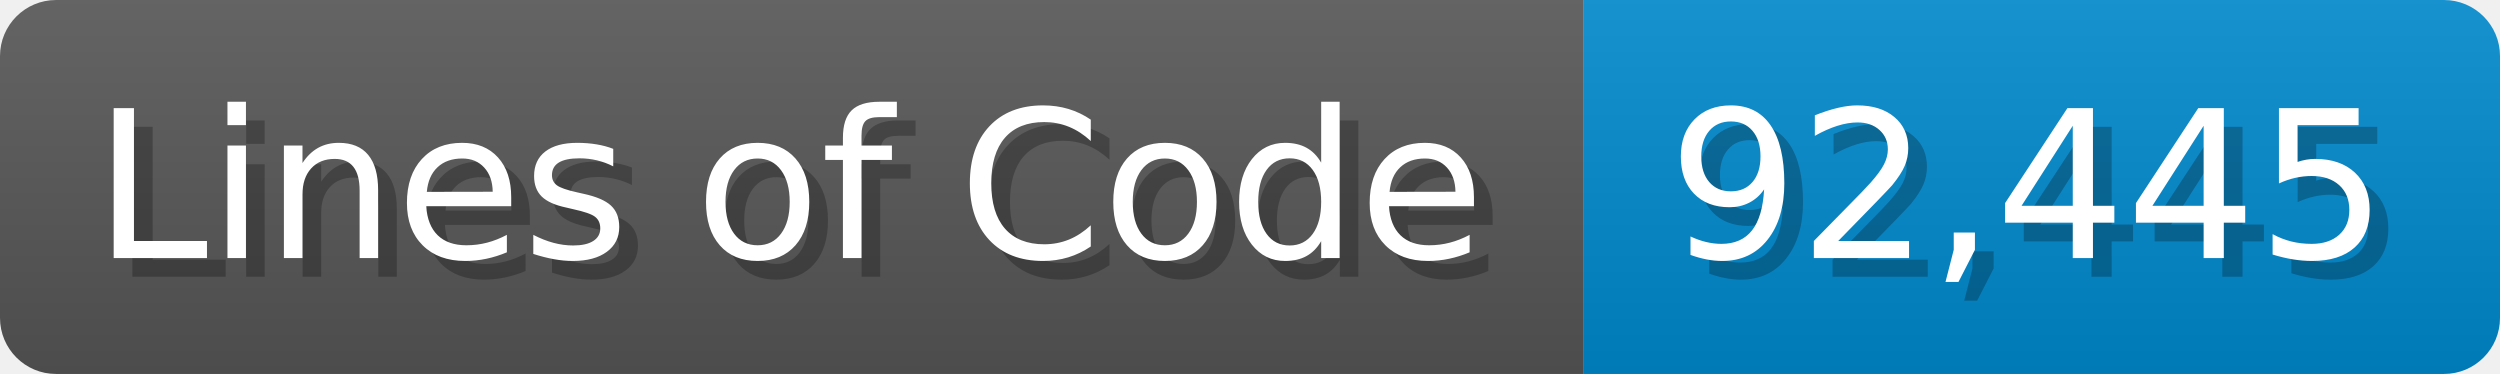
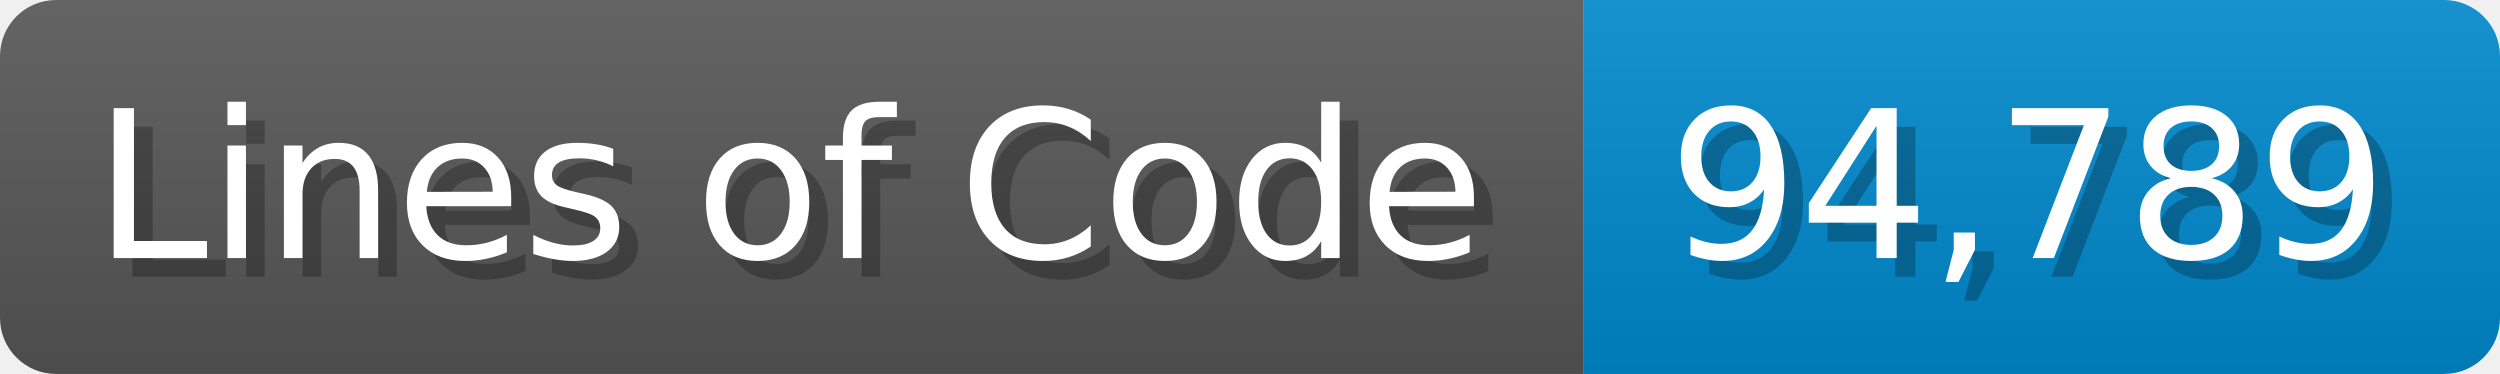
<svg xmlns="http://www.w3.org/2000/svg" width="133.7" height="20" viewBox="0 0 1337 200">
  <linearGradient id="a" x2="0" y2="100%">
    <stop offset="0" stop-opacity=".1" stop-color="#EEE" />
    <stop offset="1" stop-opacity=".1" />
  </linearGradient>
  <mask id="m">
    <rect width="1337" height="200" rx="30" fill="#FFF" />
  </mask>
  <g mask="url(#m)">
    <rect width="847" height="200" fill="#555" />
    <rect width="490" height="200" fill="#08C" x="847" />
    <rect width="1337" height="200" fill="url(#a)" />
  </g>
  <g fill="#fff" text-anchor="start" font-family="Verdana,DejaVu Sans,sans-serif" font-size="110">
    <text x="60" y="148" textLength="747" fill="#000" opacity="0.25">Lines of Code</text>
    <text x="50" y="138" textLength="747">Lines of Code</text>
-     <text x="902" y="148" textLength="390" fill="#000" opacity="0.25">92,445</text>
-     <text x="892" y="138" textLength="390">92,445</text>
+     <text x="902" y="148" textLength="390" fill="#000" opacity="0.25">94,789</text>
+     <text x="892" y="138" textLength="390">94,789</text>
  </g>
</svg>
